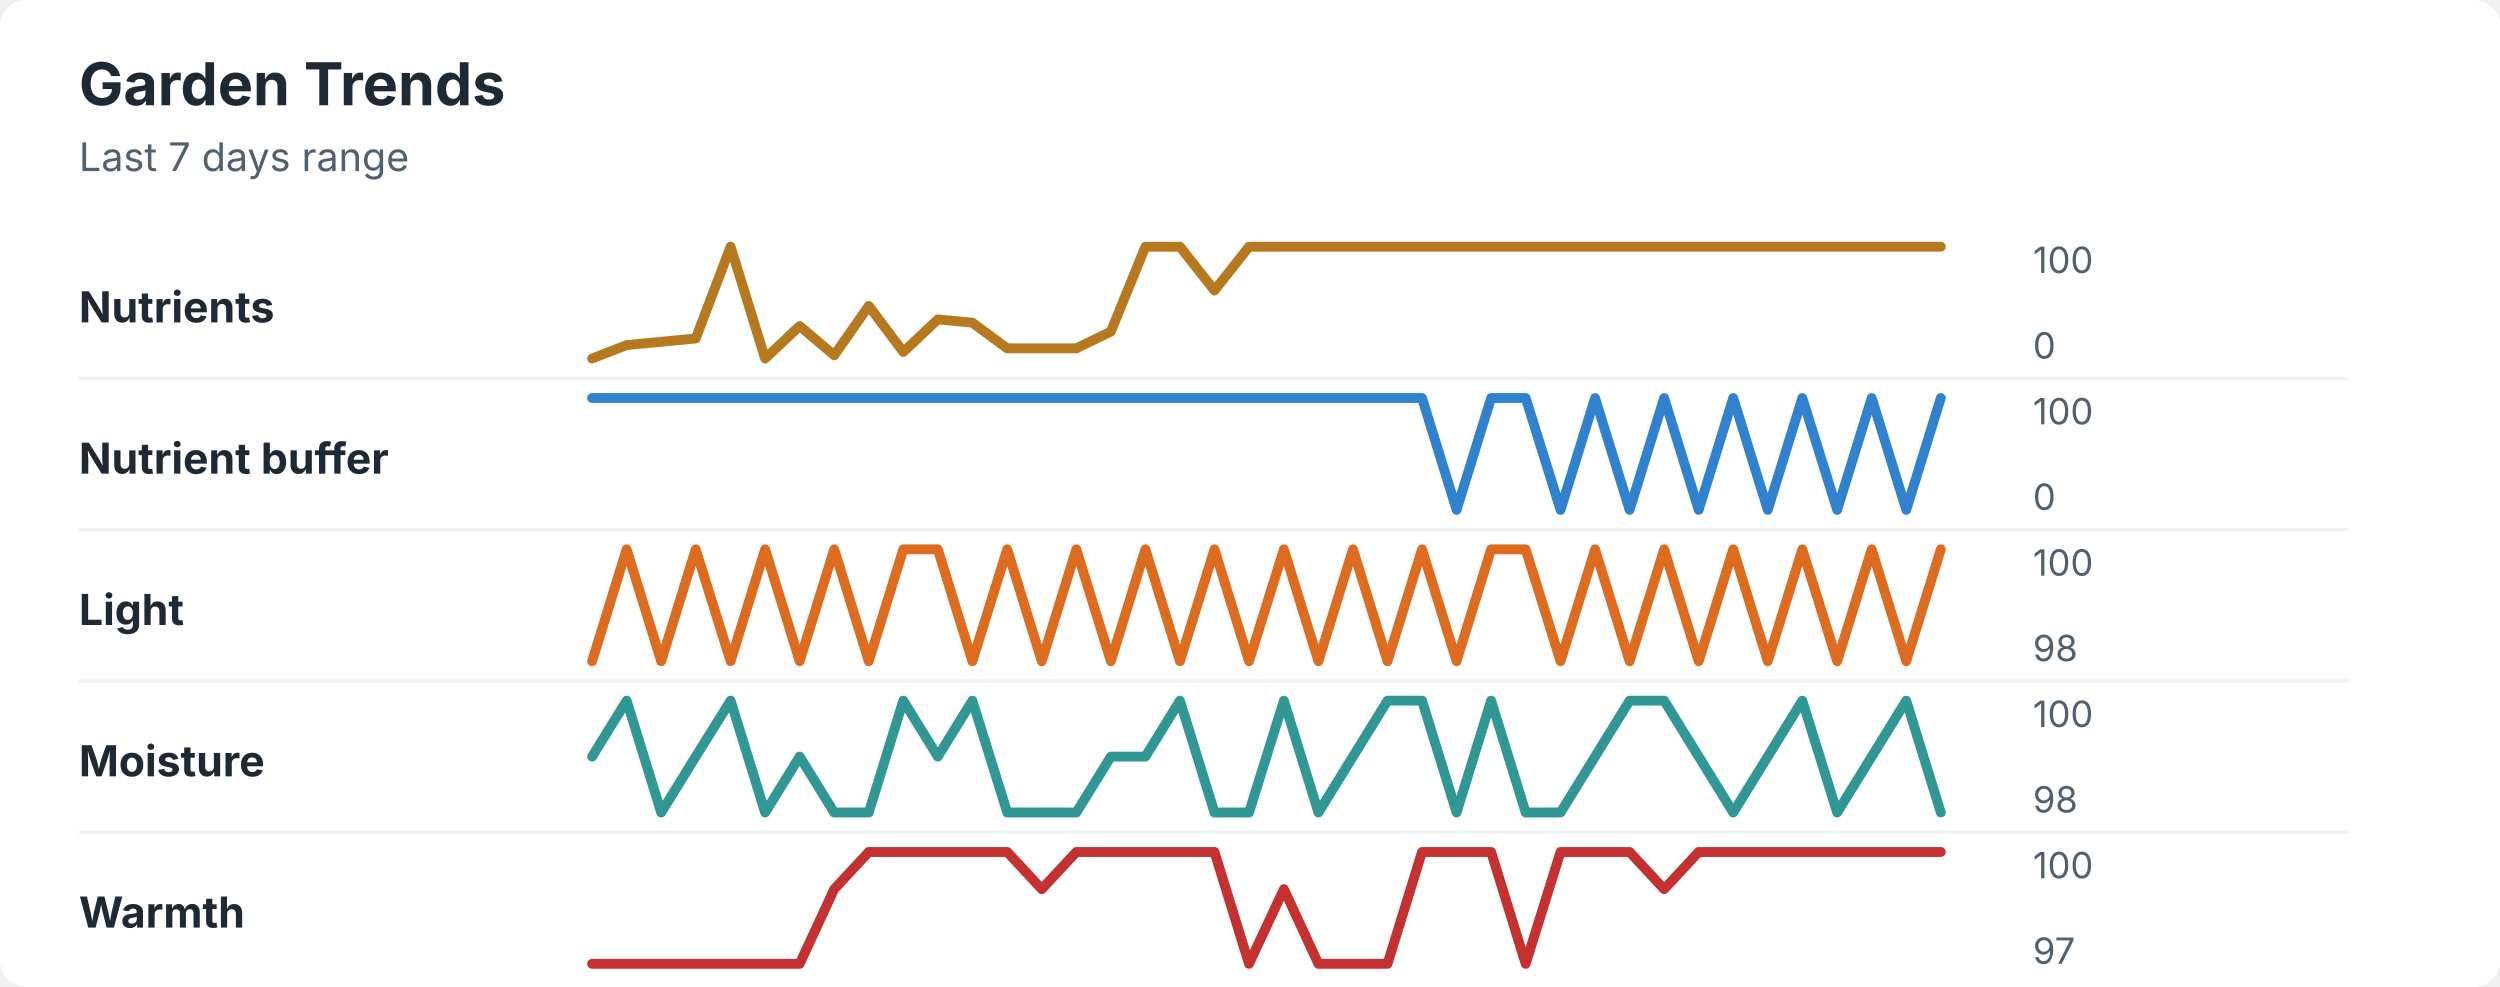
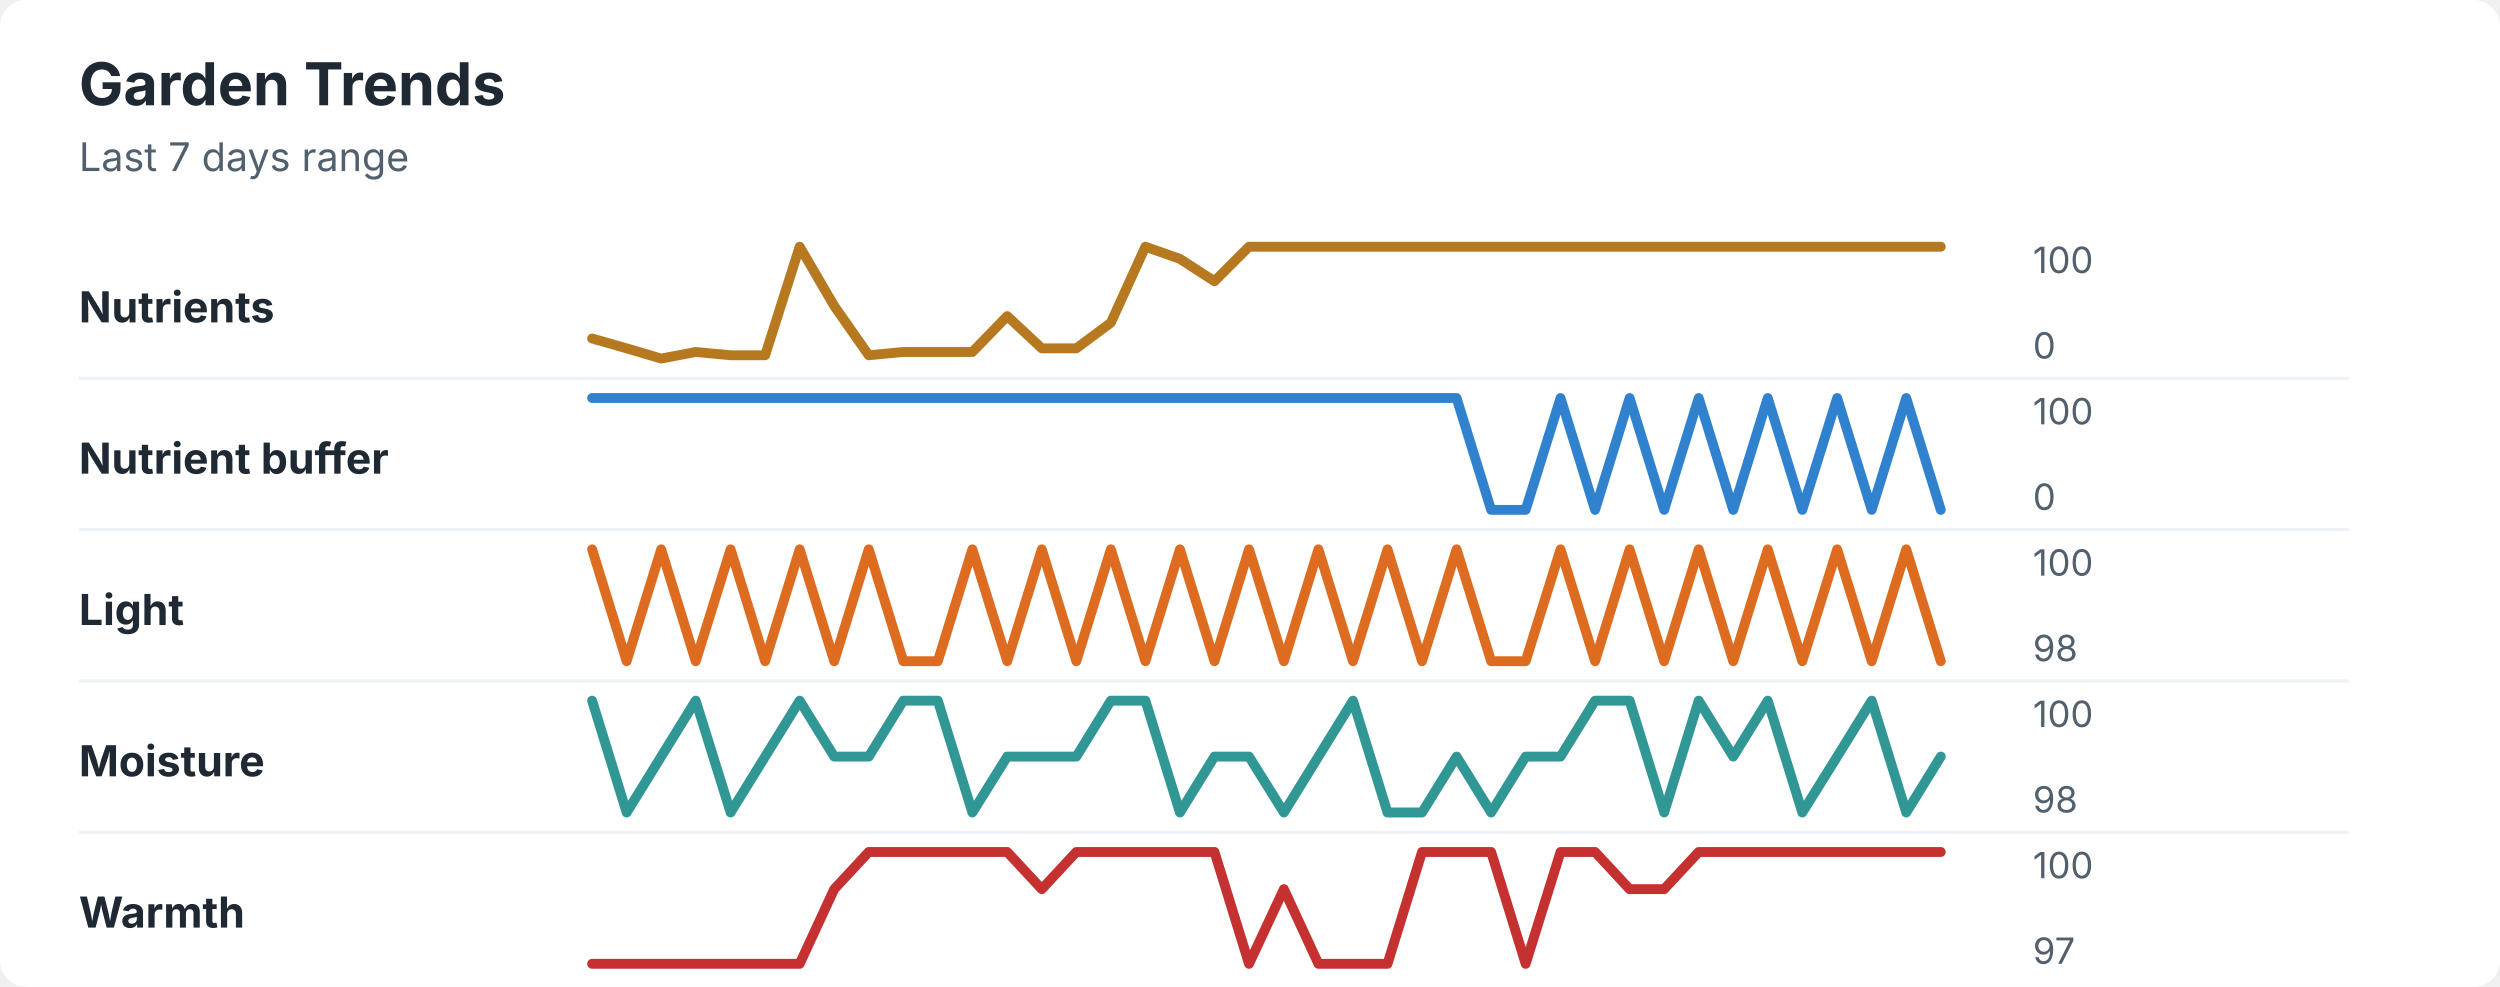
<svg xmlns="http://www.w3.org/2000/svg" width="760" height="300" viewBox="0 0 760 300" role="img" aria-labelledby="title desc">
  <rect width="760" height="300" rx="8" fill="#ffffff" />
  <style>
    text { font-family: -apple-system, BlinkMacSystemFont, "Segoe UI", sans-serif; }
    .title { font-size: 18px; font-weight: 700; fill: #1f2933; }
    .subtitle { font-size: 12px; fill: #52606d; }
    .label { font-size: 13px; font-weight: 650; fill: #1f2933; }
    .axis-value { font-size: 11px; fill: #52606d; }
    .separator { stroke: #eef2f7; stroke-width: 1; }
  </style>
  <text x="24" y="32" class="title">Garden Trends</text>
  <text x="24" y="52" class="subtitle">Last 7 days range</text>
  <text x="24" y="98" class="label">Nutrients</text>
-   <polyline points="180.0,109.0 190.5,104.9 201.0,103.9 211.5,102.9 222.1,75.0 232.6,109.0 243.1,99.1 253.6,108.0 264.1,93.0 274.6,107.0 285.1,97.1 295.6,98.1 306.2,105.9 316.7,105.9 327.2,105.9 337.7,100.8 348.2,75.0 358.7,75.0 369.2,88.3 379.7,75.0 390.3,75.0 400.8,75.0 411.3,75.0 421.8,75.0 432.3,75.0 442.8,75.0 453.3,75.0 463.8,75.0 474.4,75.0 484.9,75.0 495.4,75.0 505.9,75.0 516.4,75.0 526.9,75.0 537.4,75.0 547.9,75.0 558.5,75.0 569.0,75.0 579.5,75.0 590.0,75.0 " fill="none" stroke="#b7791f" stroke-width="3" stroke-linecap="round" stroke-linejoin="round" />
+   <polyline points="180.0,102.9 190.5,105.9 201.0,109.0 211.5,107.0 222.1,108.0 232.6,108.0 243.1,75.0 253.6,93.0 264.1,108.0 274.6,107.0 285.1,107.0 295.6,107.0 306.2,96.1 316.7,105.9 327.2,105.9 337.7,98.1 348.2,75.0 358.7,78.7 369.2,85.5 379.7,75.0 390.3,75.0 400.8,75.0 411.3,75.0 421.8,75.0 432.3,75.0 442.8,75.0 453.3,75.0 463.8,75.0 474.4,75.0 484.9,75.0 495.4,75.0 505.9,75.0 516.4,75.0 526.9,75.0 537.4,75.0 547.9,75.0 558.5,75.0 569.0,75.0 579.5,75.0 590.0,75.0 " fill="none" stroke="#b7791f" stroke-width="3" stroke-linecap="round" stroke-linejoin="round" />
  <text x="618" y="83" class="axis-value">100</text>
  <text x="618" y="109" class="axis-value">0</text>
  <line x1="24" y1="115.0" x2="714" y2="115.0" class="separator" />
  <text x="24" y="144" class="label">Nutrient buffer</text>
-   <polyline points="180.0,121.0 190.5,121.0 201.0,121.0 211.5,121.0 222.1,121.0 232.6,121.0 243.1,121.0 253.6,121.0 264.1,121.0 274.6,121.0 285.1,121.0 295.6,121.0 306.2,121.0 316.7,121.0 327.2,121.0 337.7,121.0 348.2,121.0 358.7,121.0 369.2,121.0 379.7,121.0 390.3,121.0 400.8,121.0 411.3,121.0 421.8,121.0 432.3,121.0 442.8,155.0 453.3,121.0 463.8,121.0 474.4,155.0 484.9,121.0 495.4,155.0 505.9,121.0 516.4,155.0 526.9,121.0 537.4,155.0 547.9,121.0 558.5,155.0 569.0,121.0 579.5,155.0 590.0,121.0 " fill="none" stroke="#3182ce" stroke-width="3" stroke-linecap="round" stroke-linejoin="round" />
+   <polyline points="180.0,121.0 190.5,121.0 201.0,121.0 211.5,121.0 222.1,121.0 232.6,121.0 243.1,121.0 253.6,121.0 264.1,121.0 274.6,121.0 285.1,121.0 295.6,121.0 306.2,121.0 316.7,121.0 327.2,121.0 337.7,121.0 348.2,121.0 358.7,121.0 369.2,121.0 379.7,121.0 390.3,121.0 400.8,121.0 411.3,121.0 421.8,121.0 432.3,121.0 442.8,121.0 453.3,155.0 463.8,155.0 474.4,121.0 484.9,155.0 495.4,121.0 505.9,155.0 516.4,121.0 526.9,155.0 537.4,121.0 547.9,155.0 558.5,121.0 569.0,155.0 579.5,121.0 590.0,155.0 " fill="none" stroke="#3182ce" stroke-width="3" stroke-linecap="round" stroke-linejoin="round" />
  <text x="618" y="129" class="axis-value">100</text>
  <text x="618" y="155" class="axis-value">0</text>
  <line x1="24" y1="161.0" x2="714" y2="161.0" class="separator" />
  <text x="24" y="190" class="label">Light</text>
-   <polyline points="180.0,201.0 190.5,167.0 201.0,201.0 211.5,167.0 222.1,201.0 232.6,167.0 243.1,201.0 253.6,167.0 264.1,201.0 274.6,167.0 285.1,167.0 295.6,201.0 306.2,167.0 316.7,201.0 327.2,167.0 337.7,201.0 348.2,167.0 358.7,201.0 369.2,167.0 379.7,201.0 390.3,167.0 400.8,201.0 411.3,167.0 421.8,201.0 432.3,167.0 442.8,201.0 453.3,167.0 463.8,167.0 474.4,201.0 484.9,167.0 495.4,201.0 505.9,167.0 516.4,201.0 526.9,167.0 537.4,201.0 547.9,167.0 558.5,201.0 569.0,167.0 579.5,201.0 590.0,167.0 " fill="none" stroke="#dd6b20" stroke-width="3" stroke-linecap="round" stroke-linejoin="round" />
+   <polyline points="180.0,167.0 190.5,201.0 201.0,167.0 211.5,201.0 222.1,167.0 232.6,201.0 243.1,167.0 253.6,201.0 264.1,167.0 274.6,201.0 285.1,201.0 295.6,167.0 306.2,201.0 316.7,167.0 327.2,201.0 337.7,167.0 348.2,201.0 358.7,167.0 369.2,201.0 379.7,167.0 390.3,201.0 400.8,167.0 411.3,201.0 421.8,167.0 432.3,201.0 442.8,167.0 453.3,201.0 463.8,201.0 474.4,167.0 484.9,201.0 495.4,167.0 505.9,201.0 516.4,167.0 526.9,201.0 537.4,167.0 547.9,201.0 558.5,167.0 569.0,201.0 579.5,167.0 590.0,201.0 " fill="none" stroke="#dd6b20" stroke-width="3" stroke-linecap="round" stroke-linejoin="round" />
  <text x="618" y="175" class="axis-value">100</text>
  <text x="618" y="201" class="axis-value">98</text>
  <line x1="24" y1="207.0" x2="714" y2="207.0" class="separator" />
  <text x="24" y="236" class="label">Moisture</text>
-   <polyline points="180.0,230.0 190.5,213.0 201.0,247.0 211.5,230.0 222.1,213.0 232.6,247.0 243.1,230.0 253.6,247.0 264.1,247.0 274.6,213.0 285.1,230.0 295.6,213.0 306.2,247.0 316.7,247.0 327.2,247.0 337.7,230.0 348.2,230.0 358.7,213.0 369.2,247.0 379.7,247.0 390.3,213.0 400.8,247.0 411.3,230.0 421.8,213.0 432.3,213.0 442.8,247.0 453.3,213.0 463.8,247.0 474.4,247.0 484.9,230.0 495.4,213.0 505.9,213.0 516.4,230.0 526.9,247.0 537.4,230.0 547.9,213.0 558.5,247.0 569.0,230.0 579.5,213.0 590.0,247.0 " fill="none" stroke="#319795" stroke-width="3" stroke-linecap="round" stroke-linejoin="round" />
+   <polyline points="180.0,213.0 190.5,247.0 201.0,230.0 211.5,213.0 222.1,247.0 232.6,230.0 243.1,213.0 253.6,230.0 264.1,230.0 274.6,213.0 285.1,213.0 295.6,247.0 306.2,230.0 316.7,230.0 327.2,230.0 337.7,213.0 348.2,213.0 358.7,247.0 369.2,230.0 379.7,230.0 390.3,247.0 400.8,230.0 411.3,213.0 421.8,247.0 432.3,247.0 442.8,230.0 453.3,247.0 463.8,230.0 474.4,230.0 484.9,213.0 495.4,213.0 505.9,247.0 516.4,213.0 526.9,230.0 537.4,213.0 547.9,247.0 558.5,230.0 569.0,213.0 579.5,247.0 590.0,230.0 " fill="none" stroke="#319795" stroke-width="3" stroke-linecap="round" stroke-linejoin="round" />
  <text x="618" y="221" class="axis-value">100</text>
  <text x="618" y="247" class="axis-value">98</text>
  <line x1="24" y1="253.0" x2="714" y2="253.0" class="separator" />
  <text x="24" y="282" class="label">Warmth</text>
-   <polyline points="180.0,293.0 190.5,293.0 201.0,293.0 211.5,293.0 222.1,293.0 232.6,293.0 243.1,293.0 253.6,270.3 264.1,259.0 274.6,259.0 285.1,259.0 295.6,259.0 306.2,259.0 316.7,270.3 327.2,259.0 337.7,259.0 348.2,259.0 358.7,259.0 369.2,259.0 379.7,293.0 390.3,270.3 400.8,293.0 411.3,293.0 421.8,293.0 432.3,259.0 442.8,259.0 453.3,259.0 463.8,293.0 474.4,259.0 484.9,259.0 495.4,259.0 505.9,270.3 516.4,259.0 526.9,259.0 537.4,259.0 547.9,259.0 558.5,259.0 569.0,259.0 579.5,259.0 590.0,259.0 " fill="none" stroke="#c53030" stroke-width="3" stroke-linecap="round" stroke-linejoin="round" />
+   <polyline points="180.0,293.0 190.5,293.0 201.0,293.0 211.5,293.0 222.1,293.0 232.6,293.0 243.1,293.0 253.6,270.3 264.1,259.0 274.6,259.0 285.1,259.0 295.6,259.0 306.2,259.0 316.7,270.3 327.2,259.0 337.7,259.0 348.2,259.0 358.7,259.0 369.2,259.0 379.7,293.0 390.3,270.3 400.8,293.0 411.3,293.0 421.8,293.0 432.3,259.0 442.8,259.0 453.3,259.0 463.8,293.0 474.4,259.0 484.9,259.0 495.4,270.3 505.9,270.3 516.4,259.0 526.9,259.0 537.4,259.0 547.9,259.0 558.5,259.0 569.0,259.0 579.5,259.0 590.0,259.0 " fill="none" stroke="#c53030" stroke-width="3" stroke-linecap="round" stroke-linejoin="round" />
  <text x="618" y="267" class="axis-value">100</text>
  <text x="618" y="293" class="axis-value">97</text>
</svg>
